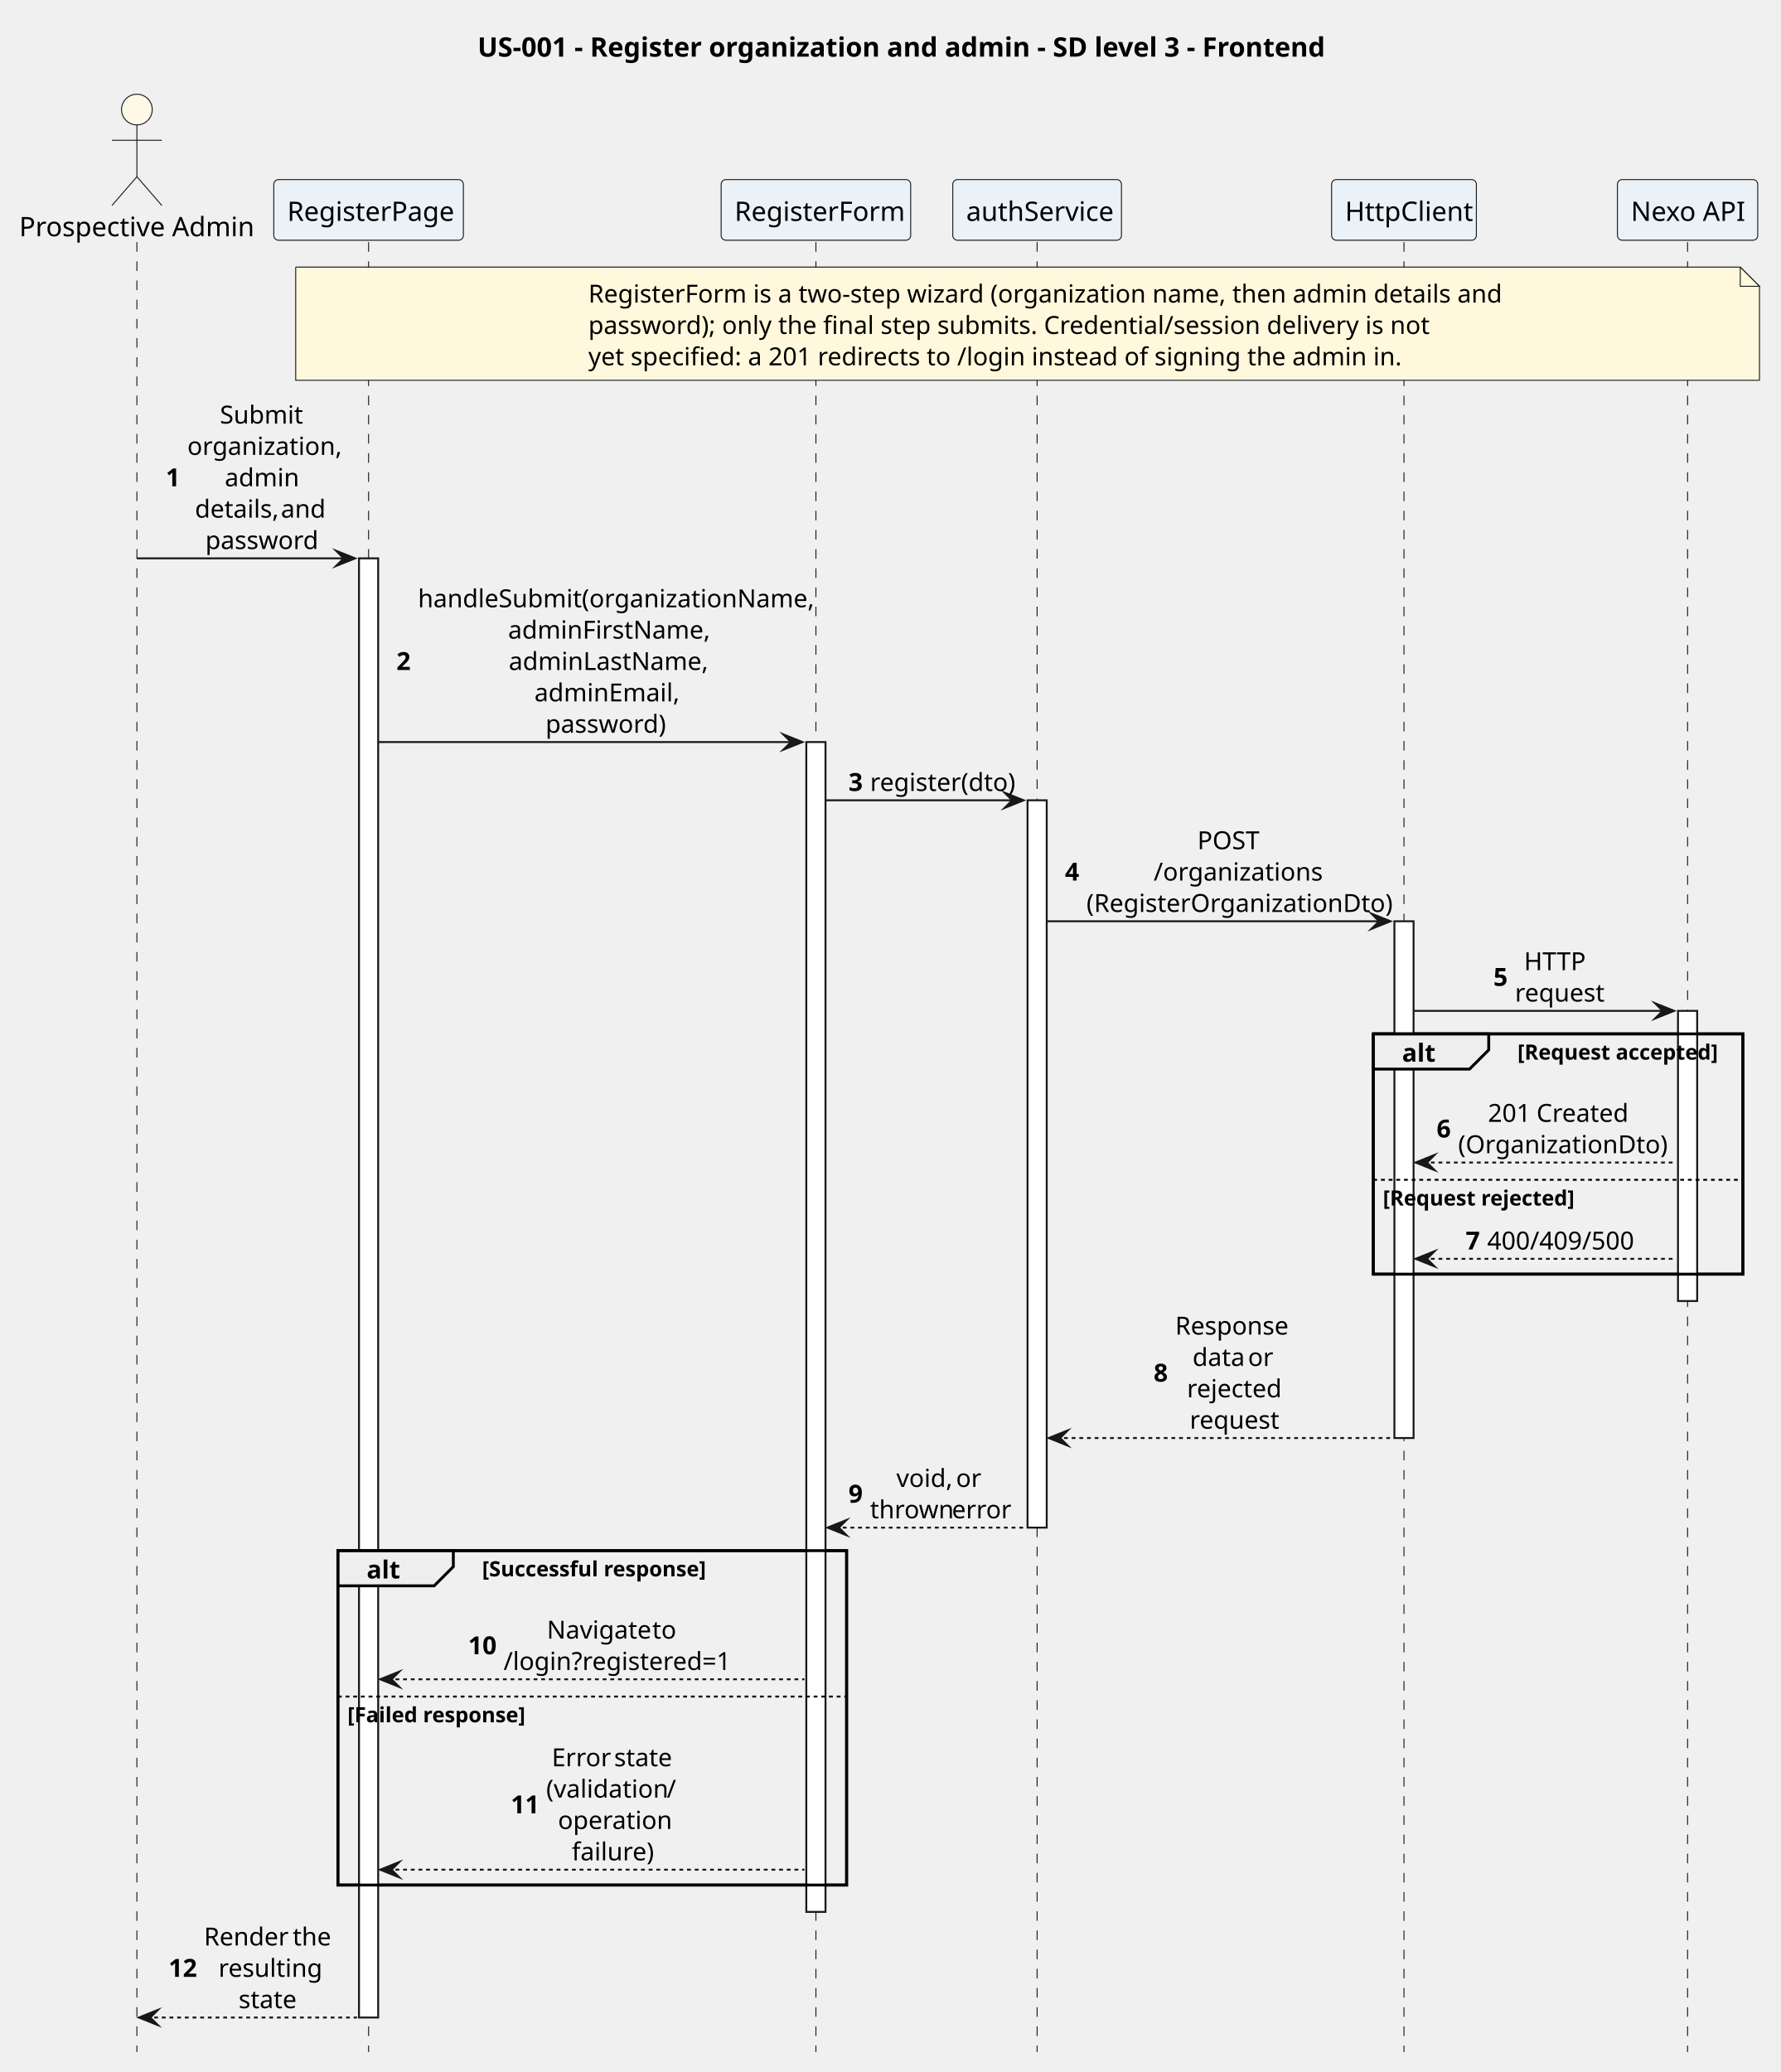
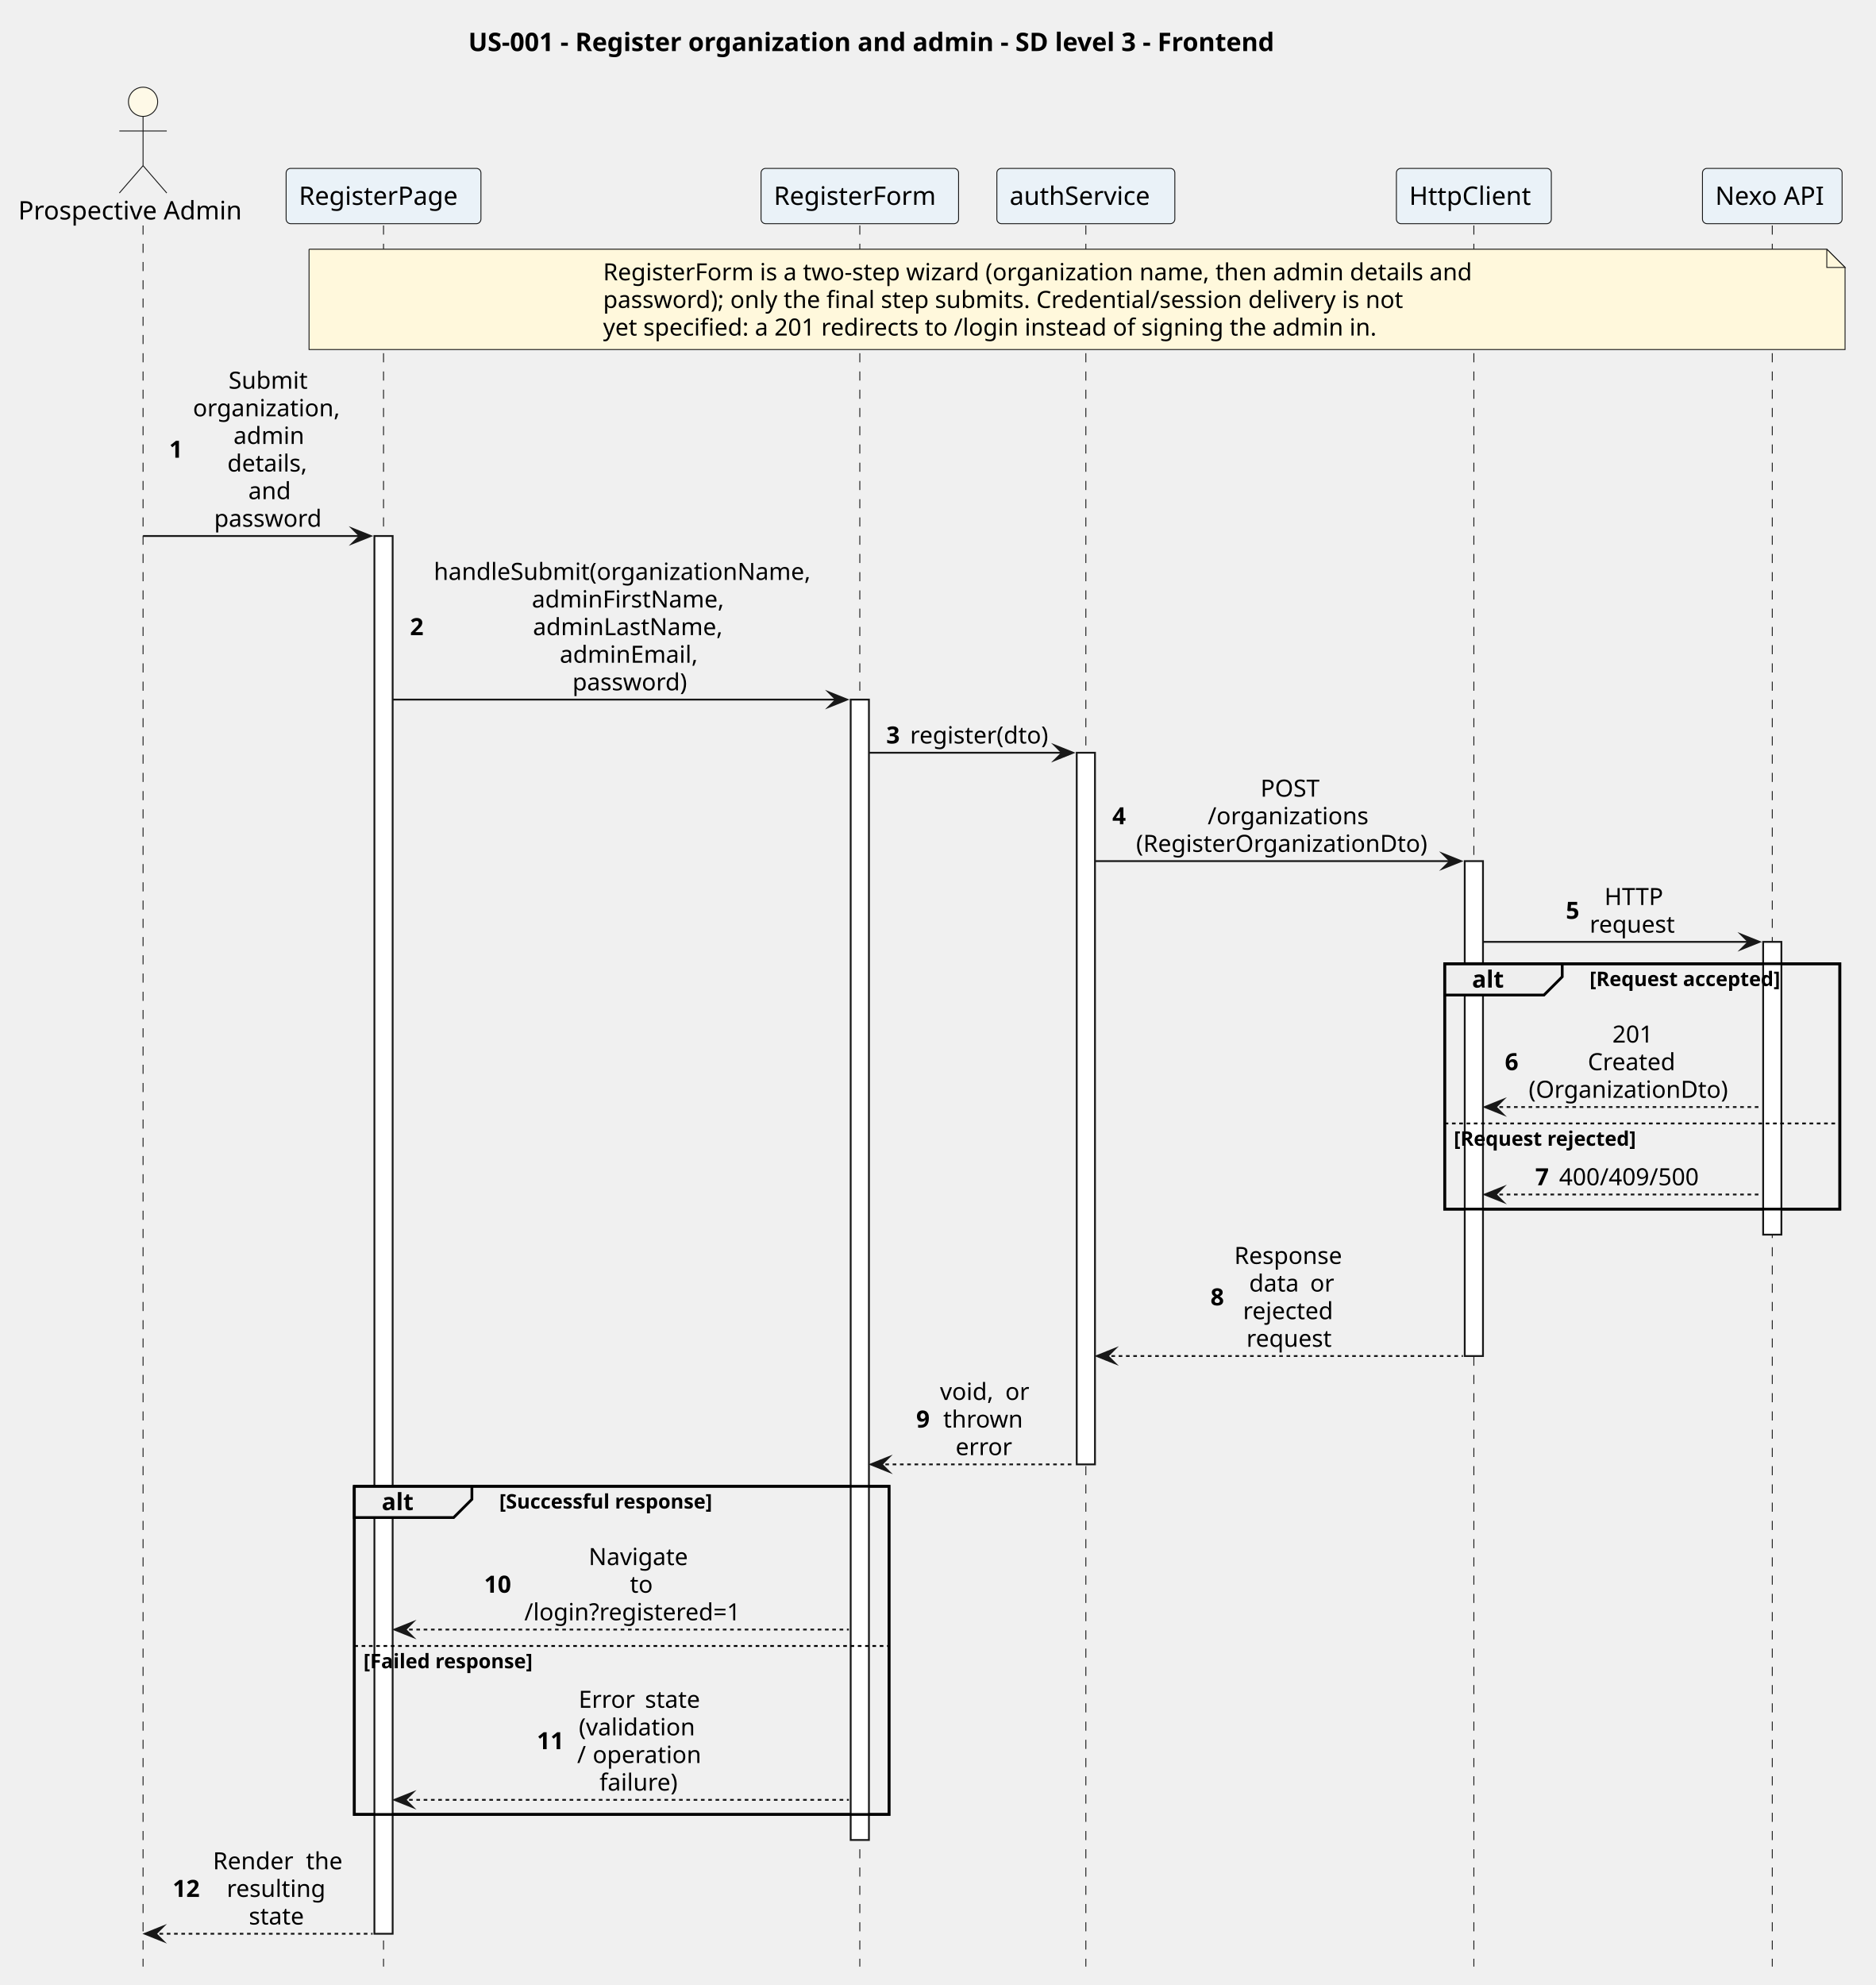
- <svg xmlns="http://www.w3.org/2000/svg" version="1.1" data-diagram-type="SEQUENCE" style="width:928px;height:1080px;background:#FFFFFF;" width="928px" height="1080px" viewBox="0 0 928 1080" zoomAndPan="magnify" preserveAspectRatio="none" contentStyleType="text/css">
+ <svg xmlns="http://www.w3.org/2000/svg" version="1.1" data-diagram-type="SEQUENCE" style="width:1028px;height:1088px;background:#FFFFFF;" width="1028px" height="1088px" viewBox="0 0 1028 1088" zoomAndPan="magnify" preserveAspectRatio="none" contentStyleType="text/css">
  <defs />
  <g font-family="sans-serif" lengthAdjust="spacing">
    <g class="title" data-source-line="1">
-       <text x="248.93" y="29.533" fill="#000" font-size="14" textLength="428.627" font-weight="700">US-001 - Register organization and admin - SD level 3 - Frontend</text>
+       <text x="256.714" y="27.995" fill="#000" font-size="14" textLength="513.126" font-weight="700">US-001 - Register organization and admin - SD level 3 - Frontend</text>
    </g>
-     <rect x="715.846" y="538.898" width="192.642" height="125.242" fill="none" style="stroke:#000;stroke-width:1.5;" />
-     <rect x="176.13" y="808.25" width="265.173" height="174.297" fill="none" style="stroke:#000;stroke-width:1.5;" />
+     <rect x="791.933" y="528.25" width="216.62" height="134.469" fill="none" style="stroke:#000;stroke-width:1.5;" />
+     <rect x="194.242" y="814.648" width="293.084" height="179.867" fill="none" style="stroke:#000;stroke-width:1.5;" />
    <g>
-       <rect x="67.858" y="126.219" width="8" height="943.383" fill="#000" fill-opacity="0" />
-       <line x1="71.358" y1="126.219" x2="71.358" y2="1069.602" style="stroke:#181818;stroke-width:0.5;stroke-dasharray:5,5;" />
+       <rect x="74.923" y="123.594" width="8" height="954.32" fill="#000" fill-opacity="0" />
+       <line x1="78.423" y1="123.594" x2="78.423" y2="1077.914" style="stroke:#181818;stroke-width:0.5;stroke-dasharray:5,5;" />
    </g>
    <g>
-       <rect x="188.63" y="126.219" width="8" height="943.383" fill="#000" fill-opacity="0" />
-       <line x1="192.13" y1="126.219" x2="192.13" y2="1069.602" style="stroke:#181818;stroke-width:0.5;stroke-dasharray:5,5;" />
+       <rect x="206.742" y="123.594" width="8" height="954.32" fill="#000" fill-opacity="0" />
+       <line x1="210.242" y1="123.594" x2="210.242" y2="1077.914" style="stroke:#181818;stroke-width:0.5;stroke-dasharray:5,5;" />
    </g>
    <g>
-       <rect x="187.13" y="291.031" width="10" height="760.57" fill="#FFF" style="stroke:#181818;stroke-width:1;" />
+       <rect x="205.242" y="293.789" width="10" height="766.125" fill="#FFF" style="stroke:#181818;stroke-width:1;" />
    </g>
    <g>
-       <rect x="421.804" y="126.219" width="8" height="943.383" fill="#000" fill-opacity="0" />
-       <line x1="425.304" y1="126.219" x2="425.304" y2="1069.602" style="stroke:#181818;stroke-width:0.5;stroke-dasharray:5,5;" />
+       <rect x="467.826" y="123.594" width="8" height="954.32" fill="#000" fill-opacity="0" />
+       <line x1="471.326" y1="123.594" x2="471.326" y2="1077.914" style="stroke:#181818;stroke-width:0.5;stroke-dasharray:5,5;" />
    </g>
    <g>
-       <rect x="420.304" y="386.789" width="10" height="609.758" fill="#FFF" style="stroke:#181818;stroke-width:1;" />
+       <rect x="466.326" y="383.453" width="10" height="625.063" fill="#FFF" style="stroke:#181818;stroke-width:1;" />
    </g>
    <g>
-       <rect x="537.112" y="126.219" width="8" height="943.383" fill="#000" fill-opacity="0" />
-       <line x1="540.612" y1="126.219" x2="540.612" y2="1069.602" style="stroke:#181818;stroke-width:0.5;stroke-dasharray:5,5;" />
+       <rect x="591.737" y="123.594" width="8" height="954.32" fill="#000" fill-opacity="0" />
+       <line x1="595.237" y1="123.594" x2="595.237" y2="1077.914" style="stroke:#181818;stroke-width:0.5;stroke-dasharray:5,5;" />
    </g>
    <g>
-       <rect x="535.612" y="417.141" width="10" height="379.109" fill="#FFF" style="stroke:#181818;stroke-width:1;" />
+       <rect x="590.237" y="412.586" width="10" height="390.063" fill="#FFF" style="stroke:#181818;stroke-width:1;" />
    </g>
    <g>
-       <rect x="728.346" y="126.219" width="8" height="943.383" fill="#000" fill-opacity="0" />
-       <line x1="731.846" y1="126.219" x2="731.846" y2="1069.602" style="stroke:#181818;stroke-width:0.5;stroke-dasharray:5,5;" />
+       <rect x="804.433" y="123.594" width="8" height="954.32" fill="#000" fill-opacity="0" />
+       <line x1="807.933" y1="123.594" x2="807.933" y2="1077.914" style="stroke:#181818;stroke-width:0.5;stroke-dasharray:5,5;" />
    </g>
    <g>
-       <rect x="726.846" y="480.195" width="10" height="269.352" fill="#FFF" style="stroke:#181818;stroke-width:1;" />
+       <rect x="802.933" y="471.984" width="10" height="271.266" fill="#FFF" style="stroke:#181818;stroke-width:1;" />
    </g>
    <g>
-       <rect x="876.173" y="126.219" width="8" height="943.383" fill="#000" fill-opacity="0" />
-       <line x1="879.673" y1="126.219" x2="879.673" y2="1069.602" style="stroke:#181818;stroke-width:0.5;stroke-dasharray:5,5;" />
+       <rect x="968.021" y="123.594" width="8" height="954.32" fill="#000" fill-opacity="0" />
+       <line x1="971.521" y1="123.594" x2="971.521" y2="1077.914" style="stroke:#181818;stroke-width:0.5;stroke-dasharray:5,5;" />
    </g>
    <g>
-       <rect x="874.673" y="526.898" width="10" height="151.242" fill="#FFF" style="stroke:#181818;stroke-width:1;" />
+       <rect x="966.521" y="516.25" width="10" height="160.469" fill="#FFF" style="stroke:#181818;stroke-width:1;" />
    </g>
-     <text x="10" y="123.143" fill="#000" font-size="14" textLength="116.717">Prospective Admin</text>
-     <ellipse cx="71.358" cy="57.109" rx="8" ry="8" fill="#FEF9E7" style="stroke:#181818;stroke-width:0.5;" />
-     <path d="M71.358,65.109 L71.358,92.109 M58.358,73.109 L84.358,73.109 M71.358,92.109 L58.358,107.109 M71.358,92.109 L84.358,107.109" style="stroke:#181818;stroke-width:0.5;" fill="none" />
-     <rect x="142.717" y="93.609" width="98.827" height="31.609" fill="#EAF2F8" style="stroke:#181818;stroke-width:0.5;" rx="2.5" ry="2.5" />
-     <text x="149.717" y="115.143" fill="#000" font-size="14" textLength="84.827">RegisterPage</text>
-     <rect x="375.907" y="93.609" width="98.793" height="31.609" fill="#EAF2F8" style="stroke:#181818;stroke-width:0.5;" rx="2.5" ry="2.5" />
-     <text x="382.907" y="115.143" fill="#000" font-size="14" textLength="84.793">RegisterForm</text>
-     <rect x="496.646" y="93.609" width="87.931" height="31.609" fill="#EAF2F8" style="stroke:#181818;stroke-width:0.5;" rx="2.5" ry="2.5" />
-     <text x="503.646" y="115.143" fill="#000" font-size="14" textLength="73.931">authService</text>
-     <rect x="694.112" y="93.609" width="75.469" height="31.609" fill="#EAF2F8" style="stroke:#181818;stroke-width:0.5;" rx="2.5" ry="2.5" />
-     <text x="701.112" y="115.143" fill="#000" font-size="14" textLength="61.469">HttpClient</text>
-     <rect x="843.104" y="93.609" width="73.138" height="31.609" fill="#EAF2F8" style="stroke:#181818;stroke-width:0.5;" rx="2.5" ry="2.5" />
-     <text x="850.104" y="115.143" fill="#000" font-size="14" textLength="59.138">Nexo API</text>
-     <path d="M154.139,139.219 L154.139,198.219 L917.139,198.219 L917.139,149.219 L907.139,139.219 L154.139,139.219" style="stroke:#181818;stroke-width:0.5;" fill="#FFF8DC" />
-     <path d="M907.139,139.219 L907.139,149.219 L917.139,149.219 L907.139,139.219" style="stroke:#181818;stroke-width:0.5;" fill="#FFF8DC" />
-     <text x="306.685" y="157.714" fill="#000" font-size="13" textLength="449.433">RegisterForm is a two-step wizard (organization name, then admin details and</text>
-     <text x="306.685" y="174.065" fill="#000" font-size="13" textLength="414.026">password); only the final step submits. Credential/session delivery is not</text>
-     <text x="306.685" y="190.417" fill="#000" font-size="13" textLength="397.458">yet specified: a 201 redirects to /login instead of signing the admin in.</text>
-     <polygon points="175.13,287.031,185.13,291.031,175.13,295.031,179.13,291.031" fill="#181818" style="stroke:#181818;stroke-width:1;stroke-linejoin:miter;stroke-miterlimit:10;" />
-     <line x1="71.358" y1="291.031" x2="181.13" y2="291.031" style="stroke:#181818;stroke-width:1;" />
-     <text x="86.41" y="253.472" fill="#000" font-size="13" font-weight="700">1</text>
-     <text x="114.629" y="220.769" fill="#000" font-size="13" textLength="40.46">Submit</text>
-     <text x="97.64" y="237.12" fill="#000" font-size="13" textLength="74.439">organization,</text>
-     <text x="117.156" y="253.472" fill="#000" font-size="13" textLength="35.407">admin</text>
-     <text x="101.614" y="269.823" fill="#000" font-size="13" textLength="41.19">details,</text>
-     <text x="142.803" y="269.823" fill="#000" font-size="13"> </text>
-     <text x="146.415" y="269.823" fill="#000" font-size="13" textLength="21.69">and</text>
-     <text x="107.041" y="286.175" fill="#000" font-size="13" textLength="55.637">password</text>
-     <polygon points="408.304,382.789,418.304,386.789,408.304,390.789,412.304,386.789" fill="#181818" style="stroke:#181818;stroke-width:1;stroke-linejoin:miter;stroke-miterlimit:10;" />
-     <line x1="197.13" y1="386.789" x2="414.304" y2="386.789" style="stroke:#181818;stroke-width:1;" />
-     <text x="206.63" y="349.229" fill="#000" font-size="13" font-weight="700">2</text>
-     <text x="217.86" y="316.526" fill="#000" font-size="13" textLength="192.943">handleSubmit(organizationName,</text>
-     <text x="264.849" y="332.878" fill="#000" font-size="13" textLength="98.966">adminFirstName,</text>
-     <text x="265.198" y="349.229" fill="#000" font-size="13" textLength="98.268">adminLastName,</text>
-     <text x="278.569" y="365.581" fill="#000" font-size="13" textLength="71.525">adminEmail,</text>
-     <text x="284.349" y="381.933" fill="#000" font-size="13" textLength="59.966">password)</text>
-     <polygon points="523.612,413.141,533.612,417.141,523.612,421.141,527.612,417.141" fill="#181818" style="stroke:#181818;stroke-width:1;stroke-linejoin:miter;stroke-miterlimit:10;" />
-     <line x1="430.304" y1="417.141" x2="529.612" y2="417.141" style="stroke:#181818;stroke-width:1;" />
-     <text x="442.304" y="412.284" fill="#000" font-size="13" font-weight="700">3</text>
-     <text x="453.534" y="412.284" fill="#000" font-size="13" textLength="70.078">register(dto)</text>
-     <polygon points="714.846,476.195,724.846,480.195,714.846,484.195,718.846,480.195" fill="#181818" style="stroke:#181818;stroke-width:1;stroke-linejoin:miter;stroke-miterlimit:10;" />
-     <line x1="545.612" y1="480.195" x2="720.846" y2="480.195" style="stroke:#181818;stroke-width:1;" />
-     <text x="555.112" y="458.987" fill="#000" font-size="13" font-weight="700">4</text>
-     <text x="624.147" y="442.636" fill="#000" font-size="13" textLength="35.395">POST</text>
-     <text x="601.375" y="458.987" fill="#000" font-size="13" textLength="80.939">/organizations</text>
-     <text x="566.342" y="475.339" fill="#000" font-size="13" textLength="151.004">(RegisterOrganizationDto)</text>
-     <polygon points="862.673,522.898,872.673,526.898,862.673,530.898,866.673,526.898" fill="#181818" style="stroke:#181818;stroke-width:1;stroke-linejoin:miter;stroke-miterlimit:10;" />
-     <line x1="736.846" y1="526.898" x2="868.673" y2="526.898" style="stroke:#181818;stroke-width:1;" />
-     <text x="778.464" y="513.866" fill="#000" font-size="13" font-weight="700">5</text>
-     <text x="794.404" y="505.69" fill="#000" font-size="13" textLength="33.941">HTTP</text>
-     <text x="789.694" y="522.042" fill="#000" font-size="13" textLength="43.361">request</text>
-     <path d="M715.846,538.898 L776.017,538.898 L776.017,547.25 L766.017,557.25 L715.846,557.25 L715.846,538.898" style="stroke:#000;stroke-width:1.5;" fill="#EEE" />
-     <rect x="715.846" y="538.898" width="192.642" height="125.242" fill="none" style="stroke:#000;stroke-width:1.5;" />
-     <text x="730.846" y="553.394" fill="#000" font-size="13" textLength="15.171" font-weight="700">alt</text>
-     <text x="791.017" y="552.317" fill="#000" font-size="11" textLength="101.471" font-weight="700">[Request accepted]</text>
-     <polygon points="747.846,601.953,737.846,605.953,747.846,609.953,743.846,605.953" fill="#181818" style="stroke:#181818;stroke-width:1;stroke-linejoin:miter;stroke-miterlimit:10;" />
-     <line x1="741.846" y1="605.953" x2="873.673" y2="605.953" style="stroke:#181818;stroke-width:1;stroke-dasharray:2,2;" />
-     <text x="748.846" y="592.921" fill="#000" font-size="13" font-weight="700">6</text>
-     <text x="775.599" y="584.745" fill="#000" font-size="13" textLength="21.69">201</text>
-     <text x="797.289" y="584.745" fill="#000" font-size="13"> </text>
-     <text x="800.901" y="584.745" fill="#000" font-size="13" textLength="46.249">Created</text>
-     <text x="760.076" y="601.097" fill="#000" font-size="13" textLength="102.597">(OrganizationDto)</text>
-     <line x1="715.846" y1="614.953" x2="908.488" y2="614.953" style="stroke:#000;stroke-width:1;stroke-dasharray:2,2;" />
-     <text x="720.846" y="628.372" fill="#000" font-size="11" textLength="95.971" font-weight="700">[Request rejected]</text>
-     <polygon points="747.846,652.141,737.846,656.141,747.846,660.141,743.846,656.141" fill="#181818" style="stroke:#181818;stroke-width:1;stroke-linejoin:miter;stroke-miterlimit:10;" />
-     <line x1="741.846" y1="656.141" x2="873.673" y2="656.141" style="stroke:#181818;stroke-width:1;stroke-dasharray:2,2;" />
-     <text x="763.998" y="651.284" fill="#000" font-size="13" font-weight="700">7</text>
-     <text x="775.228" y="651.284" fill="#000" font-size="13" textLength="72.293">400/409/500</text>
-     <polygon points="556.612,745.547,546.612,749.547,556.612,753.547,552.612,749.547" fill="#181818" style="stroke:#181818;stroke-width:1;stroke-linejoin:miter;stroke-miterlimit:10;" />
-     <line x1="550.612" y1="749.547" x2="725.846" y2="749.547" style="stroke:#181818;stroke-width:1;stroke-dasharray:2,2;" />
-     <text x="601.345" y="720.163" fill="#000" font-size="13" font-weight="700">8</text>
-     <text x="612.575" y="695.636" fill="#000" font-size="13" textLength="58.538">Response</text>
-     <text x="621.608" y="711.987" fill="#000" font-size="13" textLength="25.302">data</text>
-     <text x="646.909" y="711.987" fill="#000" font-size="13"> </text>
-     <text x="650.521" y="711.987" fill="#000" font-size="13" textLength="11.559">or</text>
-     <text x="618.719" y="728.339" fill="#000" font-size="13" textLength="46.249">rejected</text>
-     <text x="620.164" y="744.69" fill="#000" font-size="13" textLength="43.361">request</text>
-     <polygon points="441.304,792.25,431.304,796.25,441.304,800.25,437.304,796.25" fill="#181818" style="stroke:#181818;stroke-width:1;stroke-linejoin:miter;stroke-miterlimit:10;" />
-     <line x1="435.304" y1="796.25" x2="534.612" y2="796.25" style="stroke:#181818;stroke-width:1;stroke-dasharray:2,2;" />
-     <text x="442.304" y="783.218" fill="#000" font-size="13" font-weight="700">9</text>
-     <text x="467.257" y="775.042" fill="#000" font-size="13" textLength="27.46">void,</text>
-     <text x="494.717" y="775.042" fill="#000" font-size="13"> </text>
-     <text x="498.329" y="775.042" fill="#000" font-size="13" textLength="11.559">or</text>
-     <text x="453.534" y="791.394" fill="#000" font-size="13" textLength="39.019">thrown</text>
-     <text x="492.553" y="791.394" fill="#000" font-size="13"> </text>
-     <text x="496.165" y="791.394" fill="#000" font-size="13" textLength="27.447">error</text>
-     <path d="M176.13,808.25 L236.301,808.25 L236.301,816.602 L226.301,826.602 L176.13,826.602 L176.13,808.25" style="stroke:#000;stroke-width:1.5;" fill="#EEE" />
-     <rect x="176.13" y="808.25" width="265.173" height="174.297" fill="none" style="stroke:#000;stroke-width:1.5;" />
-     <text x="191.13" y="822.745" fill="#000" font-size="13" textLength="15.171" font-weight="700">alt</text>
-     <text x="251.301" y="821.669" fill="#000" font-size="11" textLength="117.375" font-weight="700">[Successful response]</text>
-     <polygon points="208.13,871.305,198.13,875.305,208.13,879.305,204.13,875.305" fill="#181818" style="stroke:#181818;stroke-width:1;stroke-linejoin:miter;stroke-miterlimit:10;" />
-     <line x1="202.13" y1="875.305" x2="419.304" y2="875.305" style="stroke:#181818;stroke-width:1;stroke-dasharray:2,2;" />
-     <text x="244.018" y="862.272" fill="#000" font-size="13" textLength="14.46" font-weight="700">10</text>
-     <text x="285.066" y="854.097" fill="#000" font-size="13" textLength="51.308">Navigate</text>
-     <text x="336.374" y="854.097" fill="#000" font-size="13"> </text>
-     <text x="339.986" y="854.097" fill="#000" font-size="13" textLength="10.842">to</text>
-     <text x="262.478" y="870.448" fill="#000" font-size="13" textLength="110.938">/login?registered=1</text>
-     <line x1="176.13" y1="884.305" x2="441.304" y2="884.305" style="stroke:#000;stroke-width:1;stroke-dasharray:2,2;" />
-     <text x="181.13" y="897.724" fill="#000" font-size="11" textLength="91.078" font-weight="700">[Failed response]</text>
-     <polygon points="208.13,970.547,198.13,974.547,208.13,978.547,204.13,974.547" fill="#181818" style="stroke:#181818;stroke-width:1;stroke-linejoin:miter;stroke-miterlimit:10;" />
-     <line x1="202.13" y1="974.547" x2="419.304" y2="974.547" style="stroke:#181818;stroke-width:1;stroke-dasharray:2,2;" />
-     <text x="266.248" y="945.163" fill="#000" font-size="13" textLength="14.46" font-weight="700">11</text>
-     <text x="287.605" y="920.636" fill="#000" font-size="13" textLength="28.888">Error</text>
-     <text x="316.493" y="920.636" fill="#000" font-size="13"> </text>
-     <text x="320.105" y="920.636" fill="#000" font-size="13" textLength="28.184">state</text>
-     <text x="284.708" y="936.987" fill="#000" font-size="13" textLength="59.255">(validation</text>
-     <text x="343.963" y="936.987" fill="#000" font-size="13"> </text>
-     <text x="347.575" y="936.987" fill="#000" font-size="13">/</text>
-     <text x="290.843" y="953.339" fill="#000" font-size="13" textLength="54.209">operation</text>
-     <text x="298.079" y="969.69" fill="#000" font-size="13" textLength="39.736">failure)</text>
-     <polygon points="82.358,1047.602,72.358,1051.602,82.358,1055.602,78.358,1051.602" fill="#181818" style="stroke:#181818;stroke-width:1;stroke-linejoin:miter;stroke-miterlimit:10;" />
-     <line x1="76.358" y1="1051.602" x2="186.13" y2="1051.602" style="stroke:#181818;stroke-width:1;stroke-dasharray:2,2;" />
-     <text x="87.854" y="1030.394" fill="#000" font-size="13" textLength="14.46" font-weight="700">12</text>
-     <text x="106.314" y="1014.042" fill="#000" font-size="13" textLength="42.637">Render</text>
-     <text x="148.951" y="1014.042" fill="#000" font-size="13"> </text>
-     <text x="152.563" y="1014.042" fill="#000" font-size="13" textLength="18.072">the</text>
-     <text x="113.906" y="1030.394" fill="#000" font-size="13" textLength="49.137">resulting</text>
-     <text x="124.383" y="1046.745" fill="#000" font-size="13" textLength="28.184">state</text>
+     <text x="10" y="120.292" fill="#000" font-size="14" textLength="130.847">Prospective Admin</text>
+     <ellipse cx="78.423" cy="55.797" rx="8" ry="8" fill="#FEF9E7" style="stroke:#181818;stroke-width:0.5;" />
+     <path d="M78.423,63.797 L78.423,90.797 M65.423,71.797 L91.423,71.797 M78.423,90.797 L65.423,105.797 M78.423,90.797 L91.423,105.797" style="stroke:#181818;stroke-width:0.5;" fill="none" />
+     <rect x="156.847" y="92.297" width="106.791" height="30.297" fill="#EAF2F8" style="stroke:#181818;stroke-width:0.5;" rx="2.5" ry="2.5" />
+     <text x="163.847" y="112.292" fill="#000" font-size="14" textLength="92.791">RegisterPage</text>
+     <rect x="417.186" y="92.297" width="108.281" height="30.297" fill="#EAF2F8" style="stroke:#181818;stroke-width:0.5;" rx="2.5" ry="2.5" />
+     <text x="424.186" y="112.292" fill="#000" font-size="14" textLength="94.281">RegisterForm</text>
+     <rect x="546.459" y="92.297" width="97.556" height="30.297" fill="#EAF2F8" style="stroke:#181818;stroke-width:0.5;" rx="2.5" ry="2.5" />
+     <text x="553.459" y="112.292" fill="#000" font-size="14" textLength="83.556">authService</text>
+     <rect x="765.472" y="92.297" width="84.923" height="30.297" fill="#EAF2F8" style="stroke:#181818;stroke-width:0.5;" rx="2.5" ry="2.5" />
+     <text x="772.472" y="112.292" fill="#000" font-size="14" textLength="70.923">HttpClient</text>
+     <rect x="933.254" y="92.297" width="76.535" height="30.297" fill="#EAF2F8" style="stroke:#181818;stroke-width:0.5;" rx="2.5" ry="2.5" />
+     <text x="940.254" y="112.292" fill="#000" font-size="14" textLength="62.535">Nexo API</text>
+     <path d="M169.411,136.594 L169.411,191.594 L1011.411,191.594 L1011.411,146.594 L1001.411,136.594 L169.411,136.594" style="stroke:#181818;stroke-width:0.5;" fill="#FFF8DC" />
+     <path d="M1001.411,136.594 L1001.411,146.594 L1011.411,146.594 L1001.411,136.594" style="stroke:#181818;stroke-width:0.5;" fill="#FFF8DC" />
+     <text x="330.606" y="153.661" fill="#000" font-size="13" textLength="511.551">RegisterForm is a two-step wizard (organization name, then admin details and</text>
+     <text x="330.606" y="168.793" fill="#000" font-size="13" textLength="472.666">password); only the final step submits. Credential/session delivery is not</text>
+     <text x="330.606" y="183.926" fill="#000" font-size="13" textLength="457.92">yet specified: a 201 redirects to /login instead of signing the admin in.</text>
+     <polygon points="193.242,289.789,203.242,293.789,193.242,297.789,197.242,293.789" fill="#181818" style="stroke:#181818;stroke-width:1;stroke-linejoin:miter;stroke-miterlimit:10;" />
+     <line x1="78.423" y1="293.789" x2="199.242" y2="293.789" style="stroke:#181818;stroke-width:1;" />
+     <text x="92.714" y="250.891" fill="#000" font-size="13" font-weight="700">1</text>
+     <text x="125.298" y="213.059" fill="#000" font-size="13" textLength="46.116">Submit</text>
+     <text x="105.76" y="228.192" fill="#000" font-size="13" textLength="85.192">organization,</text>
+     <text x="127.989" y="243.325" fill="#000" font-size="13" textLength="40.733">admin</text>
+     <text x="124.634" y="258.458" fill="#000" font-size="13" textLength="47.442">details,</text>
+     <text x="136.127" y="273.59" fill="#000" font-size="13" textLength="24.458">and</text>
+     <text x="117.382" y="288.723" fill="#000" font-size="13" textLength="61.947">password</text>
+     <polygon points="454.326,379.453,464.326,383.453,454.326,387.453,458.326,383.453" fill="#181818" style="stroke:#181818;stroke-width:1;stroke-linejoin:miter;stroke-miterlimit:10;" />
+     <line x1="215.242" y1="383.453" x2="460.326" y2="383.453" style="stroke:#181818;stroke-width:1;" />
+     <text x="224.742" y="348.122" fill="#000" font-size="13" font-weight="700">2</text>
+     <text x="237.788" y="317.856" fill="#000" font-size="13" textLength="219.039">handleSubmit(organizationName,</text>
+     <text x="291.546" y="332.989" fill="#000" font-size="13" textLength="111.522">adminFirstName,</text>
+     <text x="292.158" y="348.122" fill="#000" font-size="13" textLength="110.297">adminLastName,</text>
+     <text x="306.841" y="363.254" fill="#000" font-size="13" textLength="80.933">adminEmail,</text>
+     <text x="313.798" y="378.387" fill="#000" font-size="13" textLength="67.019">password)</text>
+     <polygon points="578.237,408.586,588.237,412.586,578.237,416.586,582.237,412.586" fill="#181818" style="stroke:#181818;stroke-width:1;stroke-linejoin:miter;stroke-miterlimit:10;" />
+     <line x1="476.326" y1="412.586" x2="584.237" y2="412.586" style="stroke:#181818;stroke-width:1;" />
+     <text x="485.826" y="407.52" fill="#000" font-size="13" font-weight="700">3</text>
+     <text x="498.872" y="407.52" fill="#000" font-size="13" textLength="81.866">register(dto)</text>
+     <polygon points="790.933,467.984,800.933,471.984,790.933,475.984,794.933,471.984" fill="#181818" style="stroke:#181818;stroke-width:1;stroke-linejoin:miter;stroke-miterlimit:10;" />
+     <line x1="600.237" y1="471.984" x2="796.933" y2="471.984" style="stroke:#181818;stroke-width:1;" />
+     <text x="609.737" y="451.786" fill="#000" font-size="13" font-weight="700">4</text>
+     <text x="690.976" y="436.653" fill="#000" font-size="13" textLength="34.265">POST</text>
+     <text x="662.002" y="451.786" fill="#000" font-size="13" textLength="92.212">/organizations</text>
+     <text x="622.783" y="466.918" fill="#000" font-size="13" textLength="170.65">(RegisterOrganizationDto)</text>
+     <polygon points="954.521,512.25,964.521,516.25,954.521,520.25,958.521,516.25" fill="#181818" style="stroke:#181818;stroke-width:1;stroke-linejoin:miter;stroke-miterlimit:10;" />
+     <line x1="812.933" y1="516.25" x2="960.521" y2="516.25" style="stroke:#181818;stroke-width:1;" />
+     <text x="858.354" y="503.618" fill="#000" font-size="13" font-weight="700">5</text>
+     <text x="879.502" y="496.051" fill="#000" font-size="13" textLength="33.497">HTTP</text>
+     <text x="871.399" y="511.184" fill="#000" font-size="13" textLength="49.702">request</text>
+     <path d="M791.933,528.25 L856.376,528.25 L856.376,535.383 L846.376,545.383 L791.933,545.383 L791.933,528.25" style="stroke:#000;stroke-width:1.5;" fill="#EEE" />
+     <rect x="791.933" y="528.25" width="216.62" height="134.469" fill="none" style="stroke:#000;stroke-width:1.5;" />
+     <text x="806.933" y="541.317" fill="#000" font-size="13" textLength="19.443" font-weight="700">alt</text>
+     <text x="871.376" y="540.46" fill="#000" font-size="11" textLength="121.177" font-weight="700">[Request accepted]</text>
+     <polygon points="823.933,602.781,813.933,606.781,823.933,610.781,819.933,606.781" fill="#181818" style="stroke:#181818;stroke-width:1;stroke-linejoin:miter;stroke-miterlimit:10;" />
+     <line x1="817.933" y1="606.781" x2="965.521" y2="606.781" style="stroke:#181818;stroke-width:1;stroke-dasharray:2,2;" />
+     <text x="824.933" y="586.583" fill="#000" font-size="13" font-weight="700">6</text>
+     <text x="883.844" y="571.45" fill="#000" font-size="13" textLength="24.813">201</text>
+     <text x="870.383" y="586.583" fill="#000" font-size="13" textLength="51.733">Created</text>
+     <text x="837.979" y="601.715" fill="#000" font-size="13" textLength="116.543">(OrganizationDto)</text>
+     <line x1="791.933" y1="615.781" x2="1008.553" y2="615.781" style="stroke:#000;stroke-width:1;stroke-dasharray:2,2;" />
+     <text x="796.933" y="627.992" fill="#000" font-size="11" textLength="116.016" font-weight="700">[Request rejected]</text>
+     <polygon points="823.933,650.719,813.933,654.719,823.933,658.719,819.933,654.719" fill="#181818" style="stroke:#181818;stroke-width:1;stroke-linejoin:miter;stroke-miterlimit:10;" />
+     <line x1="817.933" y1="654.719" x2="965.521" y2="654.719" style="stroke:#181818;stroke-width:1;stroke-dasharray:2,2;" />
+     <text x="841.605" y="649.653" fill="#000" font-size="13" font-weight="700">7</text>
+     <text x="854.651" y="649.653" fill="#000" font-size="13" textLength="83.199">400/409/500</text>
+     <polygon points="611.237,739.25,601.237,743.25,611.237,747.25,607.237,743.25" fill="#181818" style="stroke:#181818;stroke-width:1;stroke-linejoin:miter;stroke-miterlimit:10;" />
+     <line x1="605.237" y1="743.25" x2="801.933" y2="743.25" style="stroke:#181818;stroke-width:1;stroke-dasharray:2,2;" />
+     <text x="663.553" y="715.485" fill="#000" font-size="13" font-weight="700">8</text>
+     <text x="676.598" y="692.786" fill="#000" font-size="13" textLength="63.02">Response</text>
+     <text x="684.752" y="707.918" fill="#000" font-size="13" textLength="29.282">data</text>
+     <text x="714.033" y="707.918" fill="#000" font-size="13"> </text>
+     <text x="718.166" y="707.918" fill="#000" font-size="13" textLength="13.298">or</text>
+     <text x="681.384" y="723.051" fill="#000" font-size="13" textLength="53.447">rejected</text>
+     <text x="683.257" y="738.184" fill="#000" font-size="13" textLength="49.702">request</text>
+     <polygon points="487.326,798.648,477.326,802.648,487.326,806.648,483.326,802.648" fill="#181818" style="stroke:#181818;stroke-width:1;stroke-linejoin:miter;stroke-miterlimit:10;" />
+     <line x1="481.326" y1="802.648" x2="589.237" y2="802.648" style="stroke:#181818;stroke-width:1;stroke-dasharray:2,2;" />
+     <text x="502.222" y="782.45" fill="#000" font-size="13" font-weight="700">9</text>
+     <text x="515.268" y="767.317" fill="#000" font-size="13" textLength="31.643">void,</text>
+     <text x="546.911" y="767.317" fill="#000" font-size="13"> </text>
+     <text x="551.043" y="767.317" fill="#000" font-size="13" textLength="13.298">or</text>
+     <text x="517.051" y="782.45" fill="#000" font-size="13" textLength="45.506">thrown</text>
+     <text x="523.812" y="797.583" fill="#000" font-size="13" textLength="31.986">error</text>
+     <path d="M194.242,814.648 L258.685,814.648 L258.685,821.781 L248.685,831.781 L194.242,831.781 L194.242,814.648" style="stroke:#000;stroke-width:1.5;" fill="#EEE" />
+     <rect x="194.242" y="814.648" width="293.084" height="179.867" fill="none" style="stroke:#000;stroke-width:1.5;" />
+     <text x="209.242" y="827.715" fill="#000" font-size="13" textLength="19.443" font-weight="700">alt</text>
+     <text x="273.685" y="826.859" fill="#000" font-size="11" textLength="136.324" font-weight="700">[Successful response]</text>
+     <polygon points="226.242,889.18,216.242,893.18,226.242,897.18,222.242,893.18" fill="#181818" style="stroke:#181818;stroke-width:1;stroke-linejoin:miter;stroke-miterlimit:10;" />
+     <line x1="220.242" y1="893.18" x2="465.326" y2="893.18" style="stroke:#181818;stroke-width:1;stroke-dasharray:2,2;" />
+     <text x="265.348" y="872.981" fill="#000" font-size="13" textLength="18.091" font-weight="700">10</text>
+     <text x="322.675" y="857.848" fill="#000" font-size="13" textLength="58.31">Navigate</text>
+     <text x="345.304" y="872.981" fill="#000" font-size="13" textLength="13.051">to</text>
+     <text x="287.439" y="888.114" fill="#000" font-size="13" textLength="128.781">/login?registered=1</text>
+     <line x1="194.242" y1="902.18" x2="487.326" y2="902.18" style="stroke:#000;stroke-width:1;stroke-dasharray:2,2;" />
+     <text x="199.242" y="914.39" fill="#000" font-size="11" textLength="108.399" font-weight="700">[Failed response]</text>
+     <polygon points="226.242,982.516,216.242,986.516,226.242,990.516,222.242,986.516" fill="#181818" style="stroke:#181818;stroke-width:1;stroke-linejoin:miter;stroke-miterlimit:10;" />
+     <line x1="220.242" y1="986.516" x2="465.326" y2="986.516" style="stroke:#181818;stroke-width:1;stroke-dasharray:2,2;" />
+     <text x="294.274" y="958.75" fill="#000" font-size="13" textLength="18.091" font-weight="700">11</text>
+     <text x="317.197" y="936.051" fill="#000" font-size="13" textLength="32.202">Error</text>
+     <text x="349.398" y="936.051" fill="#000" font-size="13"> </text>
+     <text x="353.531" y="936.051" fill="#000" font-size="13" textLength="32.932">state</text>
+     <text x="317.292" y="951.184" fill="#000" font-size="13" textLength="69.075">(validation</text>
+     <text x="316.365" y="966.317" fill="#000" font-size="13">/</text>
+     <text x="320.745" y="966.317" fill="#000" font-size="13"> </text>
+     <text x="324.877" y="966.317" fill="#000" font-size="13" textLength="62.417">operation</text>
+     <text x="328.619" y="981.45" fill="#000" font-size="13" textLength="46.42">failure)</text>
+     <polygon points="89.423,1055.914,79.423,1059.914,89.423,1063.914,85.423,1059.914" fill="#181818" style="stroke:#181818;stroke-width:1;stroke-linejoin:miter;stroke-miterlimit:10;" />
+     <line x1="83.423" y1="1059.914" x2="204.242" y2="1059.914" style="stroke:#181818;stroke-width:1;stroke-dasharray:2,2;" />
+     <text x="94.622" y="1039.715" fill="#000" font-size="13" textLength="18.091" font-weight="700">12</text>
+     <text x="116.712" y="1024.583" fill="#000" font-size="13" textLength="46.865">Render</text>
+     <text x="163.577" y="1024.583" fill="#000" font-size="13"> </text>
+     <text x="167.709" y="1024.583" fill="#000" font-size="13" textLength="21.334">the</text>
+     <text x="124.295" y="1039.715" fill="#000" font-size="13" textLength="57.167">resulting</text>
+     <text x="136.412" y="1054.848" fill="#000" font-size="13" textLength="32.932">state</text>
  </g>
</svg>
